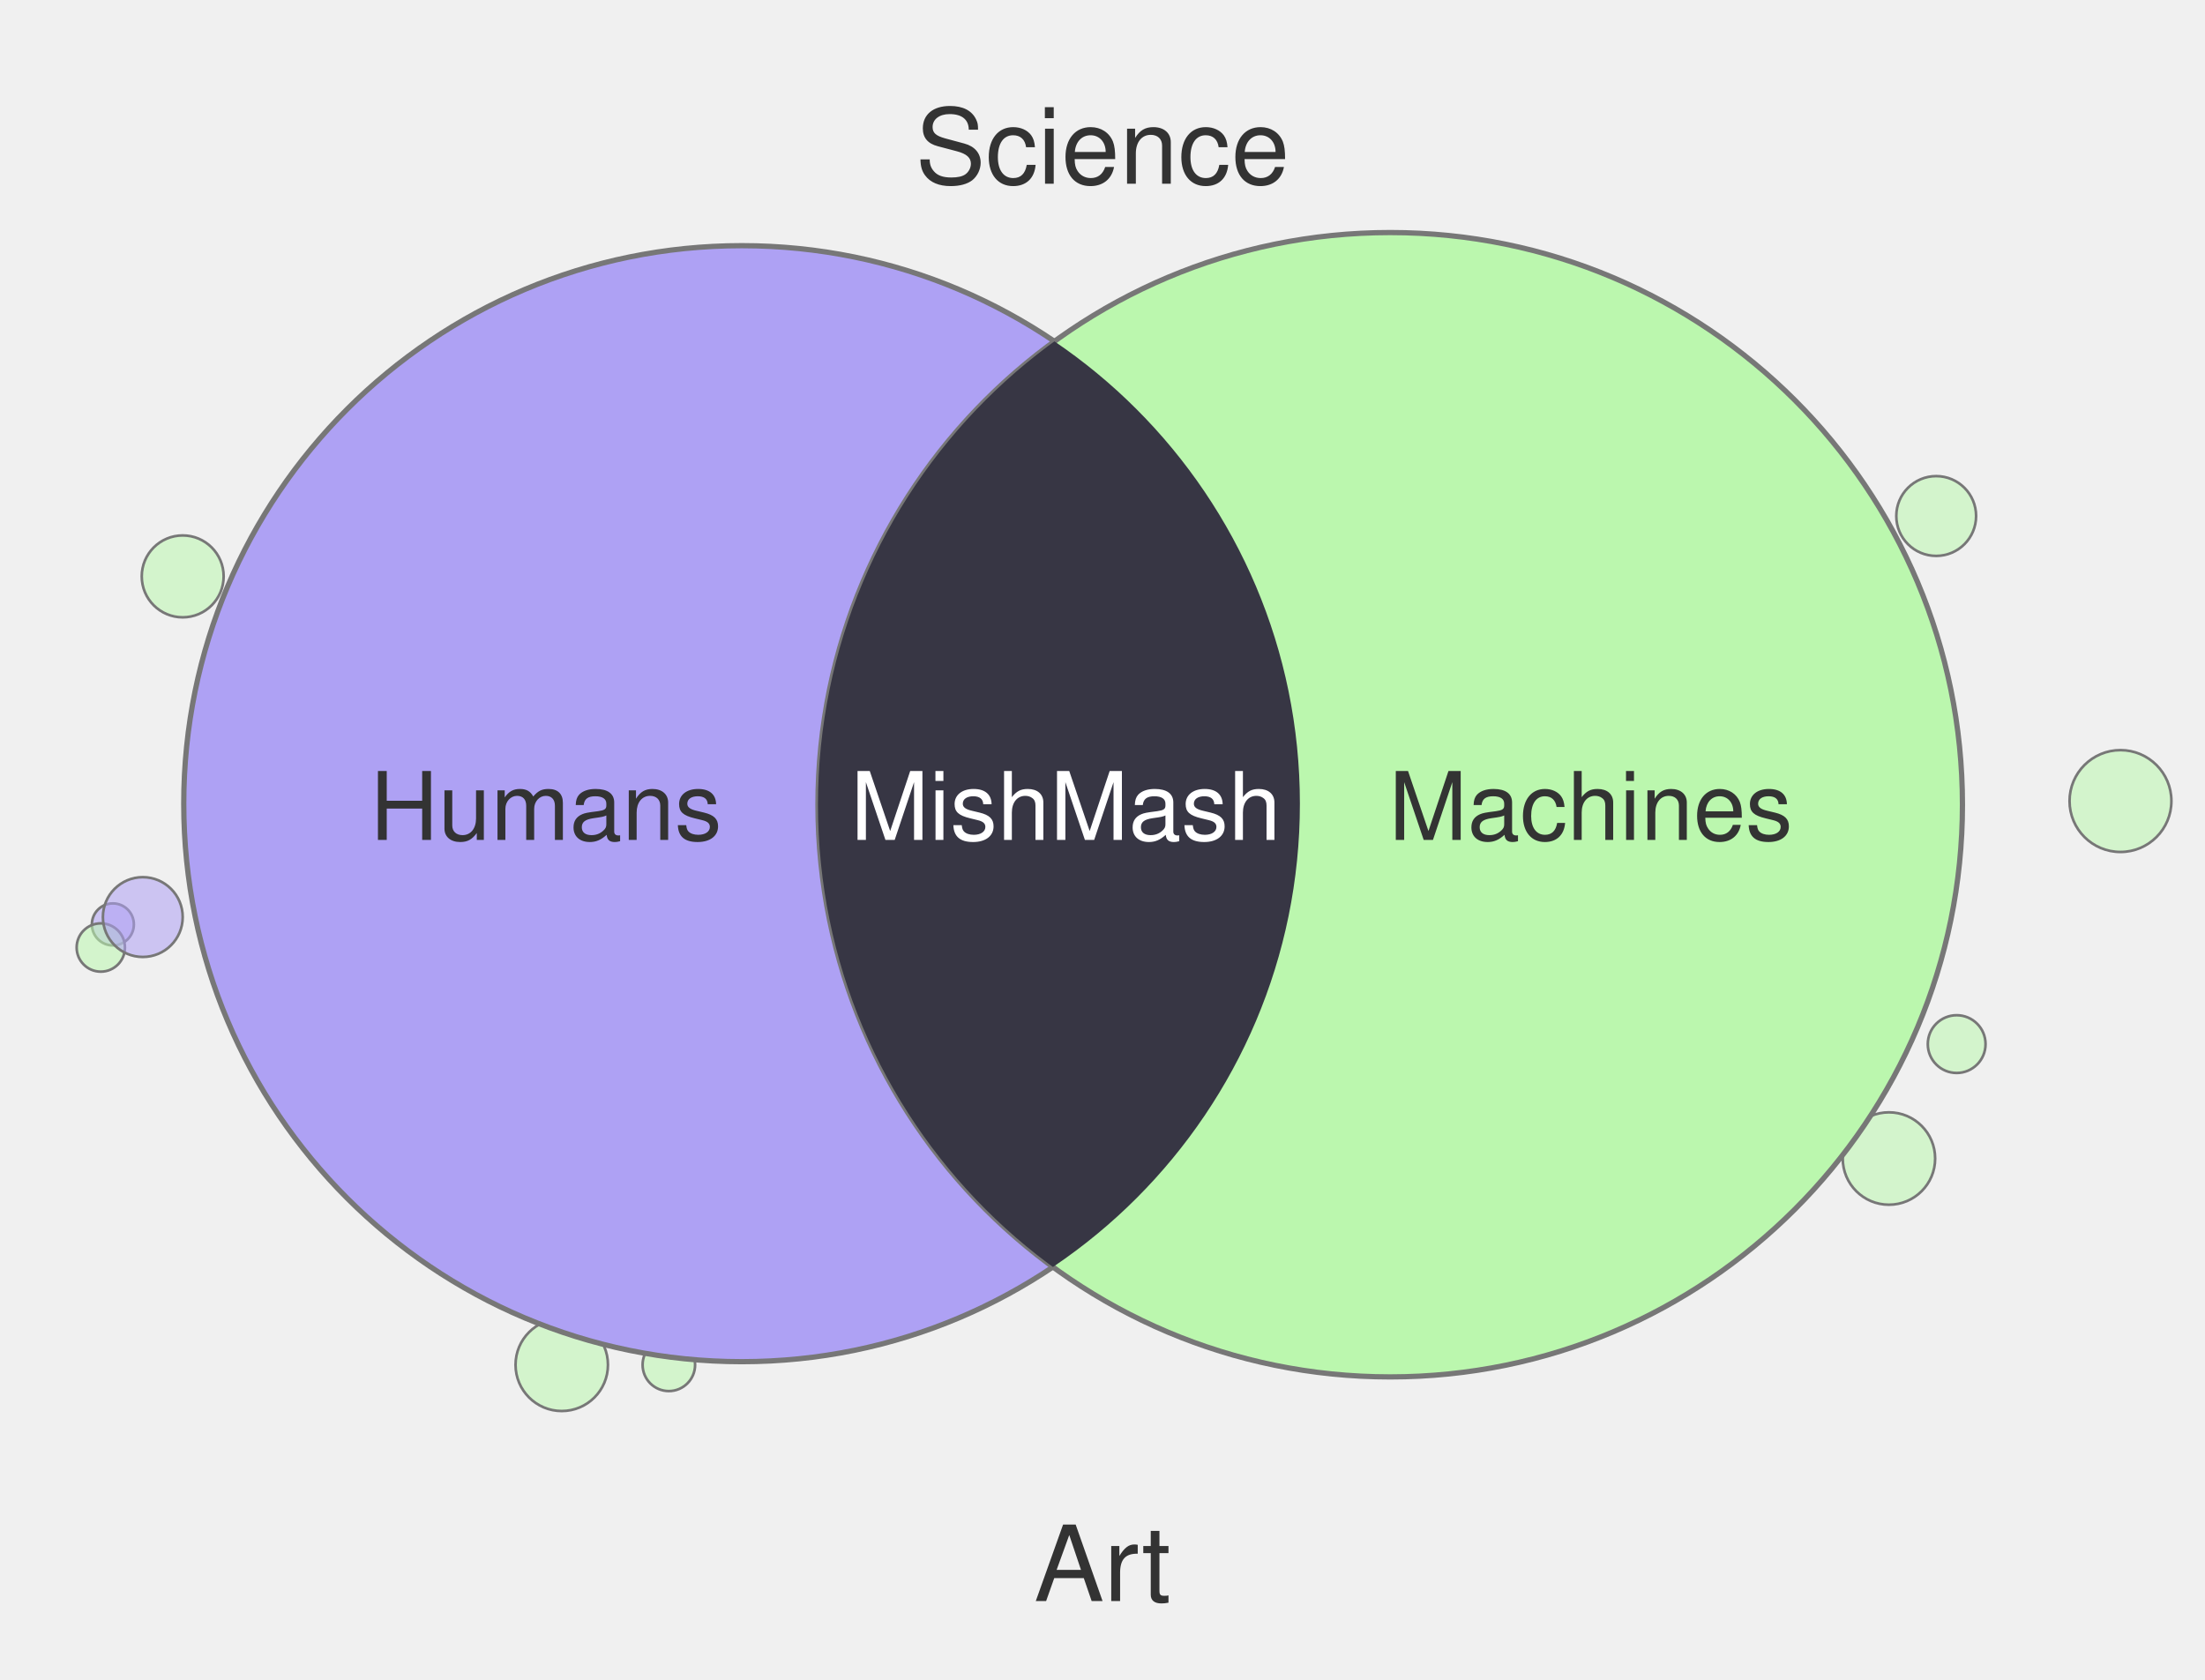
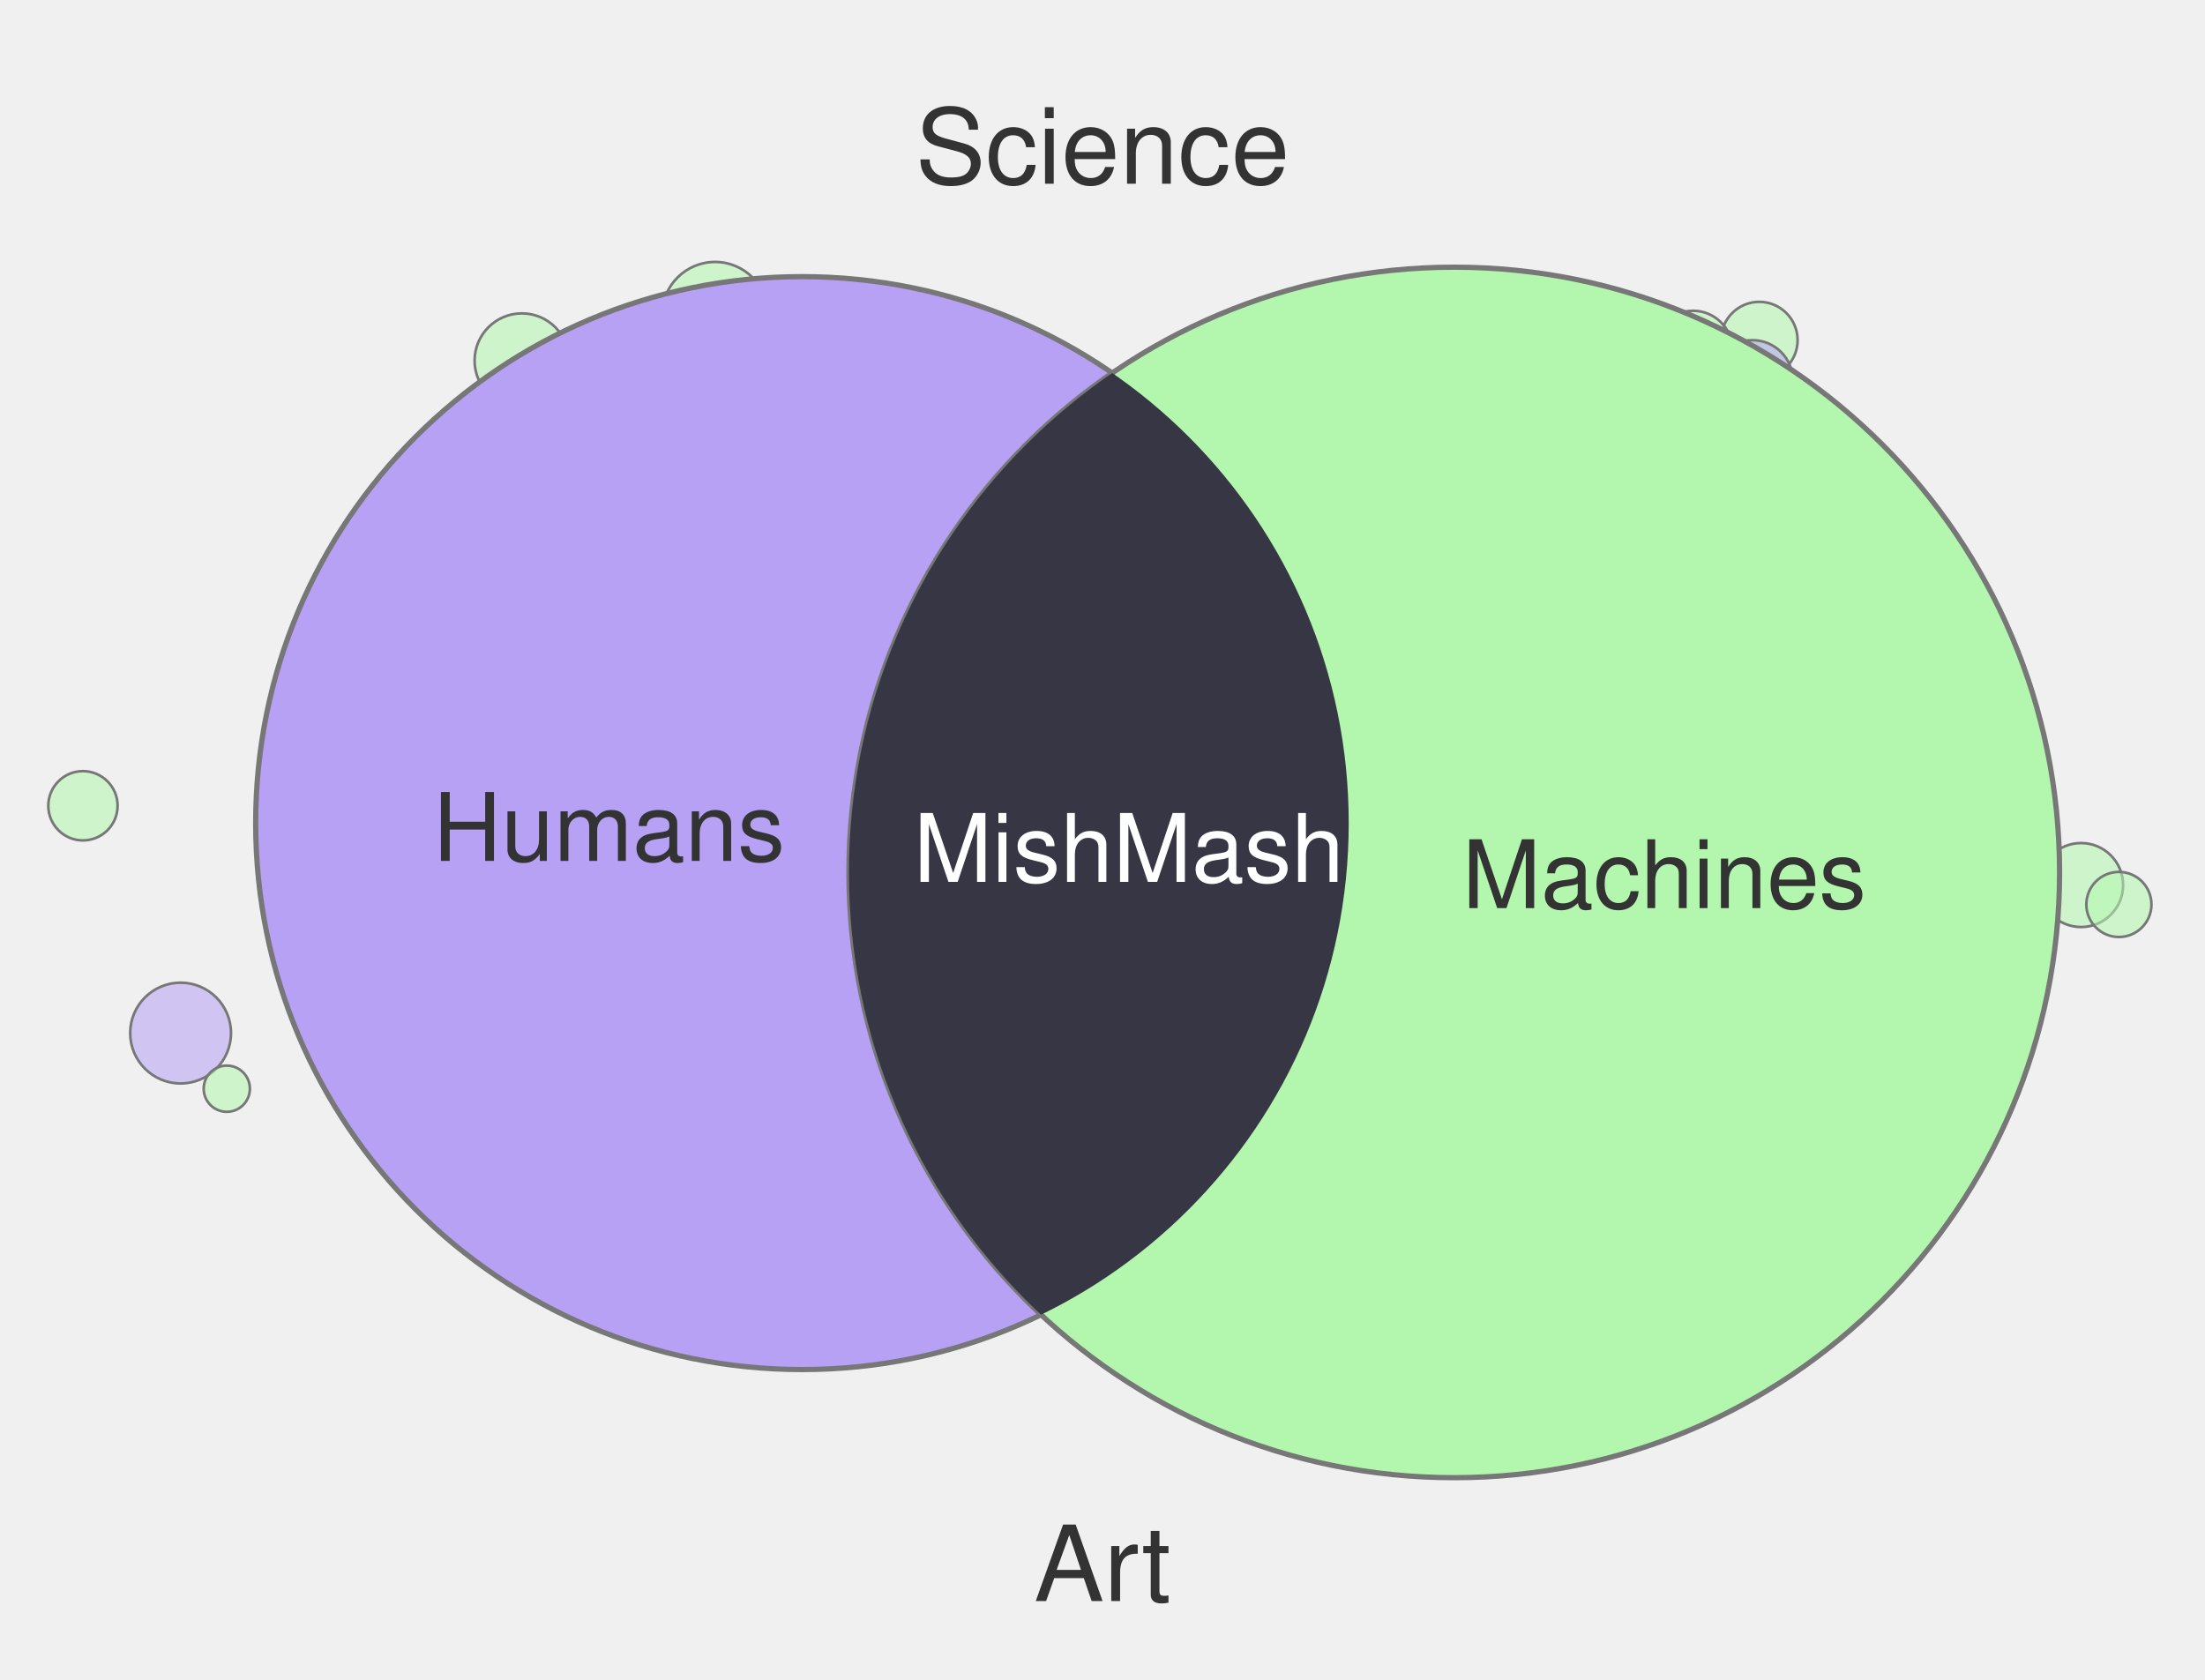
<svg xmlns="http://www.w3.org/2000/svg" width="420" height="320" viewBox="0 0 420 320">
-   <circle cx="21.5" cy="176.1" r="4.0" fill="#AEA1F4" fill-opacity="0.55" stroke="#777" stroke-width="0.5" />
-   <circle cx="368.8" cy="98.3" r="7.6" fill="#BBF7AE" fill-opacity="0.55" stroke="#777" stroke-width="0.5" />
-   <circle cx="19.2" cy="180.5" r="4.6" fill="#BBF7AE" fill-opacity="0.55" stroke="#777" stroke-width="0.5" />
-   <circle cx="27.2" cy="174.7" r="7.6" fill="#AEA1F4" fill-opacity="0.55" stroke="#777" stroke-width="0.5" />
-   <circle cx="359.8" cy="220.7" r="8.8" fill="#BBF7AE" fill-opacity="0.55" stroke="#777" stroke-width="0.5" />
-   <circle cx="71.7" cy="88.1" r="8.6" fill="#BBF7AE" fill-opacity="0.55" stroke="#777" stroke-width="0.5" />
-   <circle cx="34.8" cy="109.8" r="7.8" fill="#BBF7AE" fill-opacity="0.55" stroke="#777" stroke-width="0.5" />
-   <circle cx="403.9" cy="152.6" r="9.7" fill="#BBF7AE" fill-opacity="0.55" stroke="#777" stroke-width="0.5" />
-   <circle cx="372.7" cy="198.9" r="5.5" fill="#BBF7AE" fill-opacity="0.55" stroke="#777" stroke-width="0.5" />
-   <circle cx="127.4" cy="260.0" r="5.0" fill="#BBF7AE" fill-opacity="0.55" stroke="#777" stroke-width="0.5" />
-   <circle cx="107.0" cy="260.0" r="8.8" fill="#BBF7AE" fill-opacity="0.55" stroke="#777" stroke-width="0.5" />
-   <circle cx="141.3" cy="153.1" r="106.3" fill="#AEA1F4" stroke="#777" stroke-width="1" />
-   <circle cx="264.8" cy="153.3" r="109.0" fill="#BBF7AE" stroke="#777" stroke-width="1" />
+   <circle cx="34.4" cy="196.8" r="9.6" fill="#B6A1F4" fill-opacity="0.55" stroke="#777" stroke-width="0.5" />
+   <circle cx="396.4" cy="168.6" r="8.0" fill="#B3F7AE" fill-opacity="0.55" stroke="#777" stroke-width="0.5" />
+   <circle cx="335.1" cy="64.8" r="7.3" fill="#B3F7AE" fill-opacity="0.55" stroke="#777" stroke-width="0.5" />
+   <circle cx="403.6" cy="172.3" r="6.2" fill="#B3F7AE" fill-opacity="0.55" stroke="#777" stroke-width="0.5" />
+   <circle cx="136.2" cy="60.0" r="10.1" fill="#B3F7AE" fill-opacity="0.55" stroke="#777" stroke-width="0.5" />
+   <circle cx="296.8" cy="260.0" r="8.3" fill="#B6A1F4" fill-opacity="0.55" stroke="#777" stroke-width="0.5" />
+   <circle cx="99.4" cy="68.7" r="9.0" fill="#B3F7AE" fill-opacity="0.55" stroke="#777" stroke-width="0.5" />
+   <circle cx="15.8" cy="153.5" r="6.6" fill="#B3F7AE" fill-opacity="0.55" stroke="#777" stroke-width="0.5" />
+   <circle cx="43.2" cy="207.4" r="4.4" fill="#B3F7AE" fill-opacity="0.55" stroke="#777" stroke-width="0.5" />
+   <circle cx="333.8" cy="72.5" r="7.7" fill="#B6A1F4" fill-opacity="0.55" stroke="#777" stroke-width="0.5" />
+   <circle cx="322.5" cy="66.7" r="7.5" fill="#B3F7AE" fill-opacity="0.55" stroke="#777" stroke-width="0.5" />
+   <circle cx="152.8" cy="156.8" r="104.1" fill="#B6A1F4" stroke="#777" stroke-width="1" />
+   <circle cx="277.0" cy="166.2" r="115.3" fill="#B3F7AE" stroke="#777" stroke-width="1" />
  <defs>
    <clipPath id="clip-left" clipPathUnits="userSpaceOnUse">
-       <circle cx="141.3" cy="153.1" r="106.3" />
+       <circle cx="152.8" cy="156.8" r="104.1" />
    </clipPath>
  </defs>
-   <circle cx="264.8" cy="153.3" r="109.0" fill="#373644" clip-path="url(#clip-left)" />
+   <circle cx="277.0" cy="166.2" r="115.3" fill="#373644" clip-path="url(#clip-left)" />
  <text x="210" y="35" text-anchor="middle" font-family="Helvetica, Arial, sans-serif" font-size="20" fill="#333">Science</text>
  <text x="210" y="305" text-anchor="middle" font-family="Helvetica, Arial, sans-serif" font-size="20" fill="#333">Art</text>
-   <text x="104" y="160" text-anchor="middle" font-family="Helvetica, Arial, sans-serif" font-size="18" fill="#333">Humans</text>
-   <text x="303" y="160" text-anchor="middle" font-family="Helvetica, Arial, sans-serif" font-size="18" fill="#333">Machines</text>
-   <text x="203" y="160" text-anchor="middle" font-family="Helvetica, Arial, sans-serif" font-size="18" fill="#fff">MishMash</text>
+   <text x="116" y="164" text-anchor="middle" font-family="Helvetica, Arial, sans-serif" font-size="18" fill="#333">Humans</text>
+   <text x="317" y="173" text-anchor="middle" font-family="Helvetica, Arial, sans-serif" font-size="18" fill="#333">Machines</text>
+   <text x="215" y="168" text-anchor="middle" font-family="Helvetica, Arial, sans-serif" font-size="18" fill="#fff">MishMash</text>
</svg>
